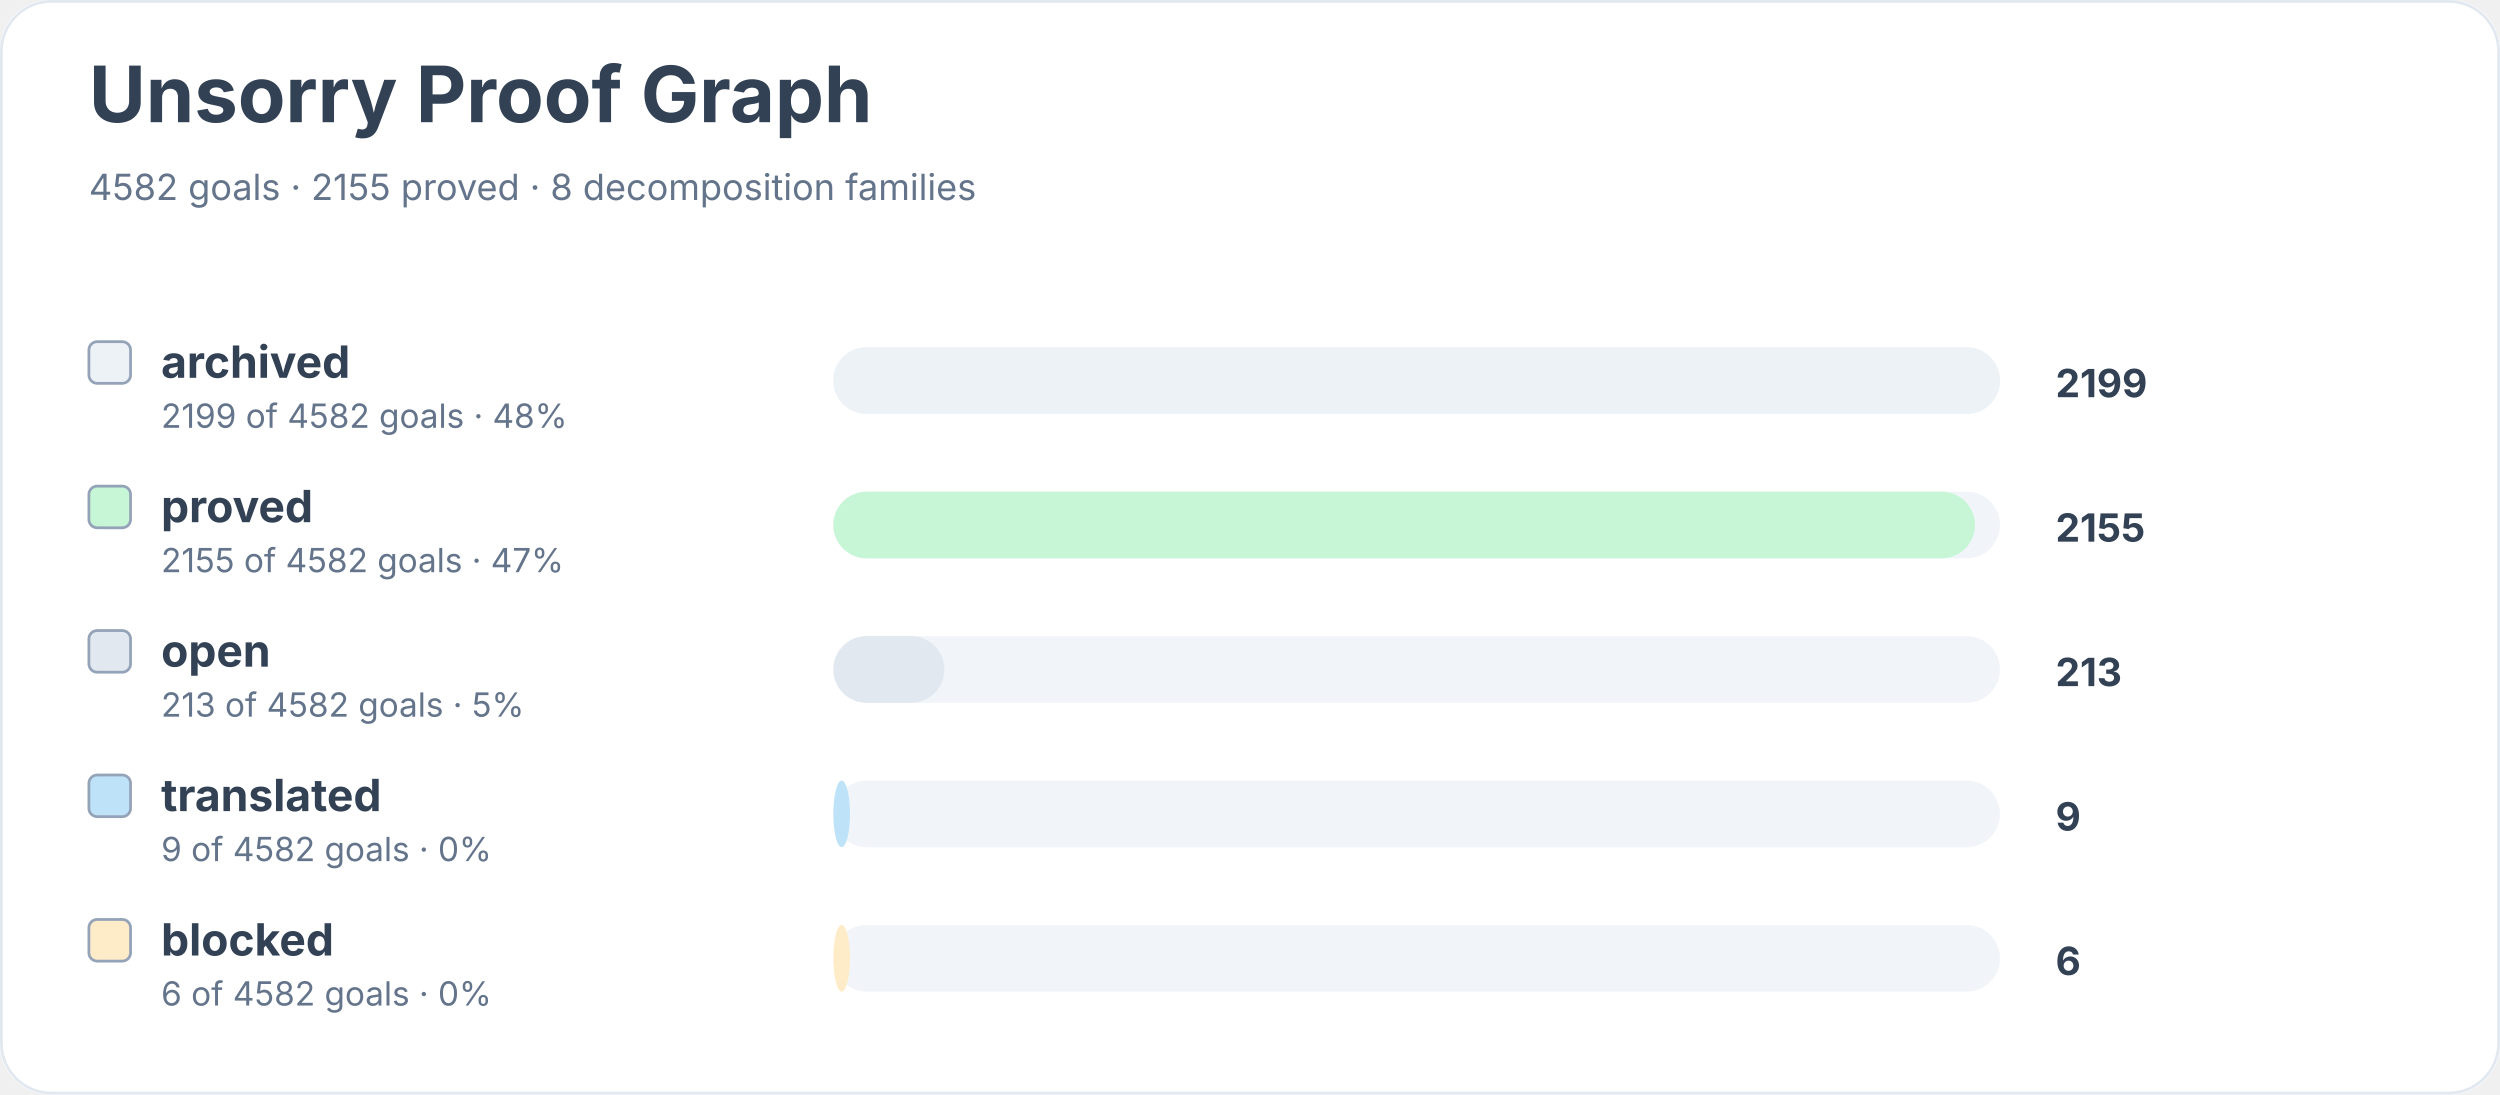
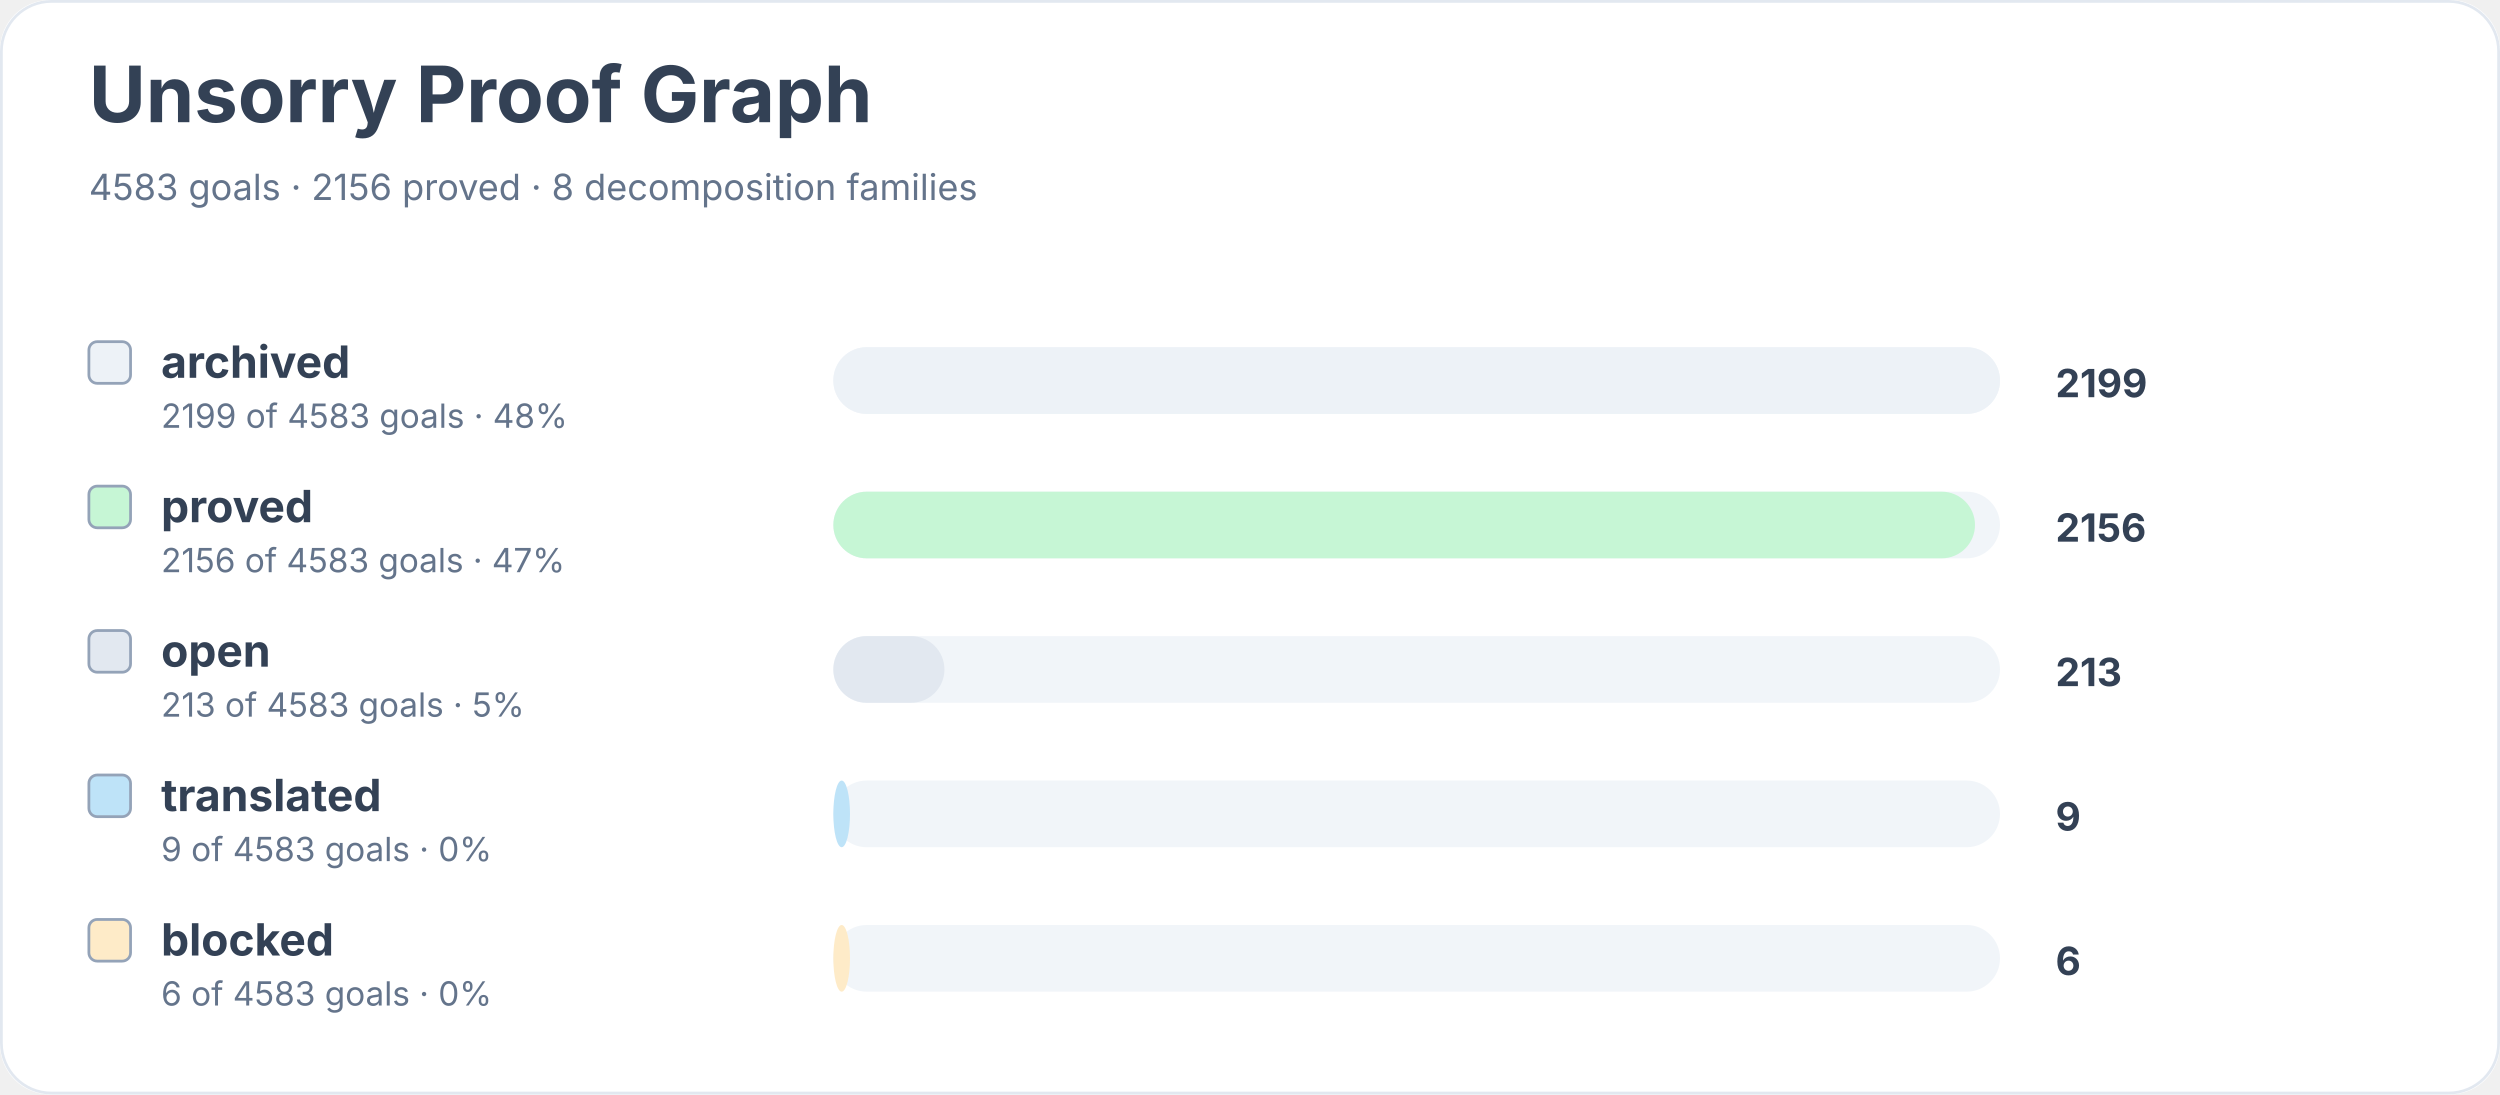
<svg xmlns="http://www.w3.org/2000/svg" width="900" height="394" viewBox="0 0 900 394" role="img" aria-labelledby="title desc">
  <rect width="900" height="100%" rx="18" fill="#ffffff" />
  <rect x="0.5" y="0.5" width="899" height="393" rx="18" fill="none" stroke="#e2e8f0" />
  <text x="32" y="44" font-family="Inter, system-ui, sans-serif" font-size="28" font-weight="700" fill="#334155">Unsorry Proof Graph</text>
-   <text x="32" y="72" font-family="Inter, system-ui, sans-serif" font-size="13" fill="#64748b">4582 goals · 2155 proved · 8 decomposition families</text>
+   <text x="32" y="72" font-family="Inter, system-ui, sans-serif" font-size="13" fill="#64748b">4583 goals · 2156 proved · 8 decomposition families</text>
  <rect x="32" y="123" width="15" height="15" rx="3" fill="#edf2f7" stroke="#94a3b8" />
  <text x="58" y="136" font-family="Inter, system-ui, sans-serif" font-size="16" font-weight="650" fill="#334155">archived</text>
-   <text x="58" y="154" font-family="Inter, system-ui, sans-serif" font-size="12" fill="#64748b">2199 of 4582 goals · 48%</text>
+   <text x="58" y="154" font-family="Inter, system-ui, sans-serif" font-size="12" fill="#64748b">2199 of 4583 goals · 48%</text>
  <rect x="300" y="125" width="420" height="24" rx="12" fill="#f1f5f9" />
  <rect x="300" y="125" width="420" height="24" rx="12" fill="#edf2f7" />
  <text x="740" y="143" font-family="Inter, system-ui, sans-serif" font-size="14" font-weight="700" fill="#334155">2199</text>
  <rect x="32" y="175" width="15" height="15" rx="3" fill="#c6f6d5" stroke="#94a3b8" />
  <text x="58" y="188" font-family="Inter, system-ui, sans-serif" font-size="16" font-weight="650" fill="#334155">proved</text>
-   <text x="58" y="206" font-family="Inter, system-ui, sans-serif" font-size="12" fill="#64748b">2155 of 4582 goals · 47%</text>
+   <text x="58" y="206" font-family="Inter, system-ui, sans-serif" font-size="12" fill="#64748b">2156 of 4583 goals · 47%</text>
  <rect x="300" y="177" width="420" height="24" rx="12" fill="#f1f5f9" />
  <rect x="300" y="177" width="411" height="24" rx="12" fill="#c6f6d5" />
-   <text x="740" y="195" font-family="Inter, system-ui, sans-serif" font-size="14" font-weight="700" fill="#334155">2155</text>
+   <text x="740" y="195" font-family="Inter, system-ui, sans-serif" font-size="14" font-weight="700" fill="#334155">2156</text>
  <rect x="32" y="227" width="15" height="15" rx="3" fill="#e2e8f0" stroke="#94a3b8" />
  <text x="58" y="240" font-family="Inter, system-ui, sans-serif" font-size="16" font-weight="650" fill="#334155">open</text>
-   <text x="58" y="258" font-family="Inter, system-ui, sans-serif" font-size="12" fill="#64748b">213 of 4582 goals · 5%</text>
+   <text x="58" y="258" font-family="Inter, system-ui, sans-serif" font-size="12" fill="#64748b">213 of 4583 goals · 5%</text>
  <rect x="300" y="229" width="420" height="24" rx="12" fill="#f1f5f9" />
  <rect x="300" y="229" width="40" height="24" rx="12" fill="#e2e8f0" />
  <text x="740" y="247" font-family="Inter, system-ui, sans-serif" font-size="14" font-weight="700" fill="#334155">213</text>
  <rect x="32" y="279" width="15" height="15" rx="3" fill="#bee3f8" stroke="#94a3b8" />
  <text x="58" y="292" font-family="Inter, system-ui, sans-serif" font-size="16" font-weight="650" fill="#334155">translated</text>
-   <text x="58" y="310" font-family="Inter, system-ui, sans-serif" font-size="12" fill="#64748b">9 of 4582 goals · 0%</text>
+   <text x="58" y="310" font-family="Inter, system-ui, sans-serif" font-size="12" fill="#64748b">9 of 4583 goals · 0%</text>
  <rect x="300" y="281" width="420" height="24" rx="12" fill="#f1f5f9" />
  <rect x="300" y="281" width="6" height="24" rx="12" fill="#bee3f8" />
  <text x="740" y="299" font-family="Inter, system-ui, sans-serif" font-size="14" font-weight="700" fill="#334155">9</text>
  <rect x="32" y="331" width="15" height="15" rx="3" fill="#feebc8" stroke="#94a3b8" />
  <text x="58" y="344" font-family="Inter, system-ui, sans-serif" font-size="16" font-weight="650" fill="#334155">blocked</text>
-   <text x="58" y="362" font-family="Inter, system-ui, sans-serif" font-size="12" fill="#64748b">6 of 4582 goals · 0%</text>
+   <text x="58" y="362" font-family="Inter, system-ui, sans-serif" font-size="12" fill="#64748b">6 of 4583 goals · 0%</text>
  <rect x="300" y="333" width="420" height="24" rx="12" fill="#f1f5f9" />
  <rect x="300" y="333" width="6" height="24" rx="12" fill="#feebc8" />
  <text x="740" y="351" font-family="Inter, system-ui, sans-serif" font-size="14" font-weight="700" fill="#334155">6</text>
</svg>
